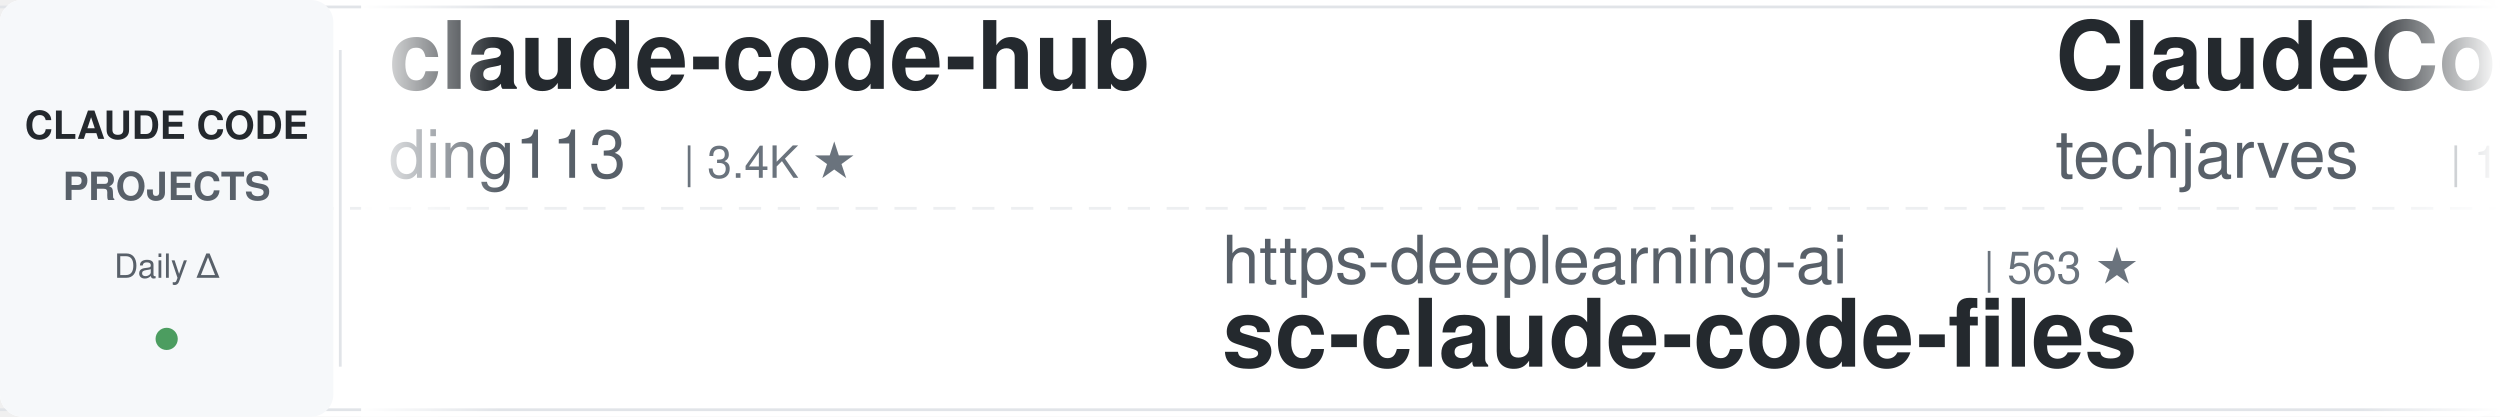
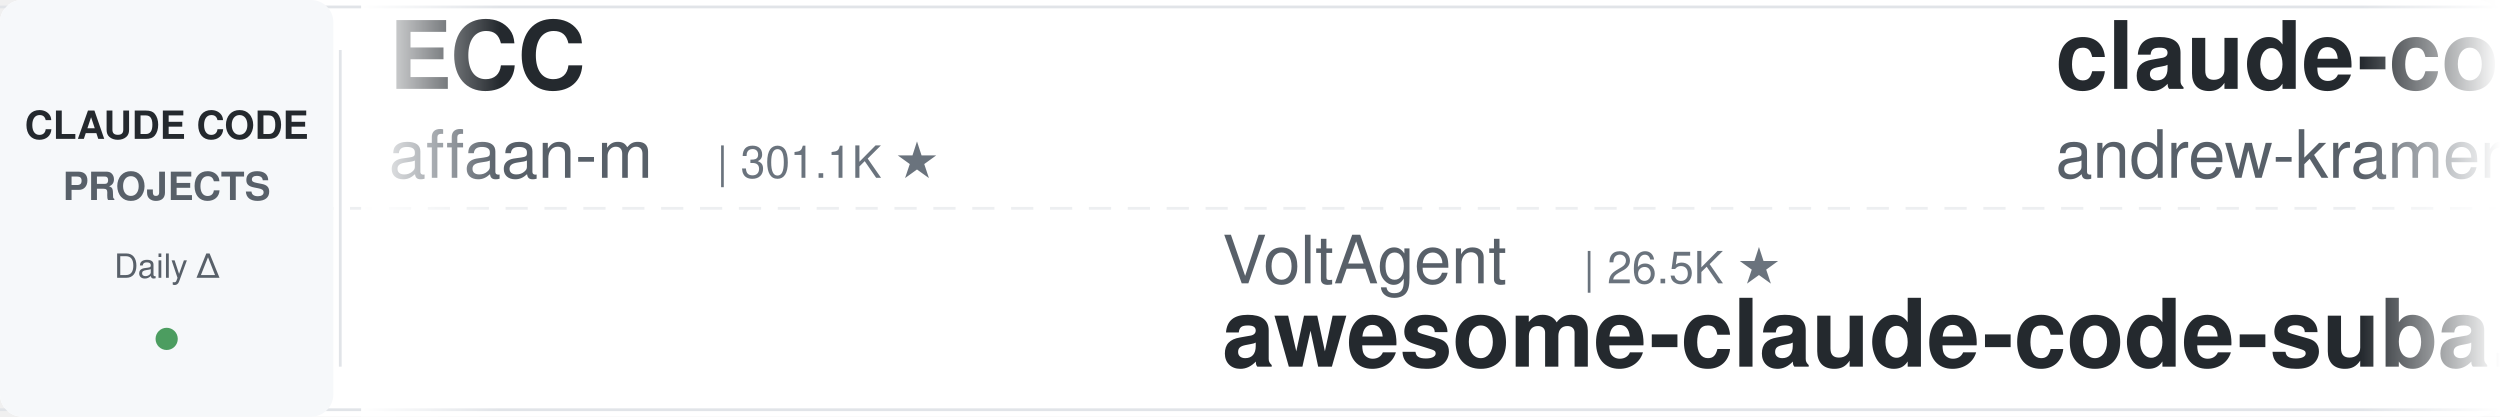
<svg xmlns="http://www.w3.org/2000/svg" width="900" height="150">
  <defs>
    <linearGradient id="leftFade" x1="0%" y1="0%" x2="100%" y2="0%">
      <stop offset="0%" style="stop-color:#ffffff;stop-opacity:1" />
      <stop offset="100%" style="stop-color:#ffffff;stop-opacity:0" />
    </linearGradient>
    <linearGradient id="rightFade" x1="0%" y1="0%" x2="100%" y2="0%">
      <stop offset="0%" style="stop-color:#ffffff;stop-opacity:0" />
      <stop offset="100%" style="stop-color:#ffffff;stop-opacity:1" />
    </linearGradient>
  </defs>
  <rect width="900" height="150" fill="#ffffff" rx="8" />
  <rect x="0" y="2" width="900" height="1" fill="#e1e4e8" />
  <rect x="0" y="147" width="900" height="1" fill="#e1e4e8" />
  <line x1="0" y1="75" x2="900" y2="75" stroke="#e1e4e8" stroke-width="1" stroke-dasharray="8 6" opacity="0.6" />
  <rect x="0" y="0" width="120" height="150" fill="#f6f8fa" rx="8" />
  <text x="60" y="50" font-family="-apple-system, BlinkMacSystemFont, 'Segoe UI', Helvetica, Arial, sans-serif" font-size="14" font-weight="600" fill="#24292e" text-anchor="middle">CLAUDE CODE</text>
  <text x="60" y="72" font-family="-apple-system, BlinkMacSystemFont, 'Segoe UI', Helvetica, Arial, sans-serif" font-size="14" font-weight="600" fill="#586069" text-anchor="middle">PROJECTS</text>
  <text x="60" y="100" font-family="-apple-system, BlinkMacSystemFont, 'Segoe UI', Helvetica, Arial, sans-serif" font-size="12" font-weight="500" fill="#586069" text-anchor="middle">Daily Δ</text>
  <circle cx="60" cy="122" r="4" fill="#22863a" opacity="0.8" />
  <rect x="122" y="18" width="1" height="114" fill="#e1e4e8" />
  <clipPath id="tickerClip">
    <rect x="130" y="0" width="770" height="150" />
  </clipPath>
  <g clip-path="url(#tickerClip)">
    <g id="tickerItems">
      <animateTransform attributeName="transform" attributeType="XML" type="translate" from="0 0" to="-3000 0" dur="54s" repeatCount="indefinite" />
      <g transform="translate(0, 0)">
-         <text x="140" y="32" font-family="-apple-system, BlinkMacSystemFont, 'Segoe UI', Helvetica, Arial, sans-serif" font-size="34" font-weight="600" fill="#24292e">claude-code-hub</text>
-         <text x="140" y="64" font-family="-apple-system, BlinkMacSystemFont, 'Segoe UI', Helvetica, Arial, sans-serif" font-size="24" font-weight="400" fill="#586069">ding113</text>
-         <text x="246" y="64" font-family="-apple-system, BlinkMacSystemFont, 'Segoe UI', Helvetica, Arial, sans-serif" font-size="16" font-weight="500" fill="#6a737d">| 3.4K ★</text>
+         <text x="140" y="32" font-family="-apple-system, BlinkMacSystemFont, 'Segoe UI', Helvetica, Arial, sans-serif" font-size="34" font-weight="600" fill="#24292e">ECC</text>
+         <text x="140" y="64" font-family="-apple-system, BlinkMacSystemFont, 'Segoe UI', Helvetica, Arial, sans-serif" font-size="24" font-weight="400" fill="#586069">affaan-m</text>
+         <text x="258" y="64" font-family="-apple-system, BlinkMacSystemFont, 'Segoe UI', Helvetica, Arial, sans-serif" font-size="16" font-weight="500" fill="#6a737d">| 301.1K ★</text>
      </g>
      <g transform="translate(300, 0)">
-         <text x="140" y="102" font-family="-apple-system, BlinkMacSystemFont, 'Segoe UI', Helvetica, Arial, sans-serif" font-size="24" font-weight="400" fill="#586069">https-deeplearning-ai</text>
-         <text x="414" y="102" font-family="-apple-system, BlinkMacSystemFont, 'Segoe UI', Helvetica, Arial, sans-serif" font-size="16" font-weight="500" fill="#6a737d">| 563 ★</text>
-         <text x="140" y="132" font-family="-apple-system, BlinkMacSystemFont, 'Segoe UI', Helvetica, Arial, sans-serif" font-size="34" font-weight="600" fill="#24292e">sc-claude-code-files</text>
+         <text x="140" y="102" font-family="-apple-system, BlinkMacSystemFont, 'Segoe UI', Helvetica, Arial, sans-serif" font-size="24" font-weight="400" fill="#586069">VoltAgent</text>
+         <text x="270" y="102" font-family="-apple-system, BlinkMacSystemFont, 'Segoe UI', Helvetica, Arial, sans-serif" font-size="16" font-weight="500" fill="#6a737d">| 26.5K ★</text>
+         <text x="140" y="132" font-family="-apple-system, BlinkMacSystemFont, 'Segoe UI', Helvetica, Arial, sans-serif" font-size="34" font-weight="600" fill="#24292e">awesome-claude-code-suba...</text>
      </g>
      <g transform="translate(600, 0)">
-         <text x="140" y="32" font-family="-apple-system, BlinkMacSystemFont, 'Segoe UI', Helvetica, Arial, sans-serif" font-size="34" font-weight="600" fill="#24292e">ClaudeCode-Portable</text>
-         <text x="140" y="64" font-family="-apple-system, BlinkMacSystemFont, 'Segoe UI', Helvetica, Arial, sans-serif" font-size="24" font-weight="400" fill="#586069">techjarves</text>
-         <text x="282" y="64" font-family="-apple-system, BlinkMacSystemFont, 'Segoe UI', Helvetica, Arial, sans-serif" font-size="16" font-weight="500" fill="#6a737d">| 1.6K ★</text>
+         <text x="140" y="32" font-family="-apple-system, BlinkMacSystemFont, 'Segoe UI', Helvetica, Arial, sans-serif" font-size="34" font-weight="600" fill="#24292e">claude-code-source-build</text>
+         <text x="140" y="64" font-family="-apple-system, BlinkMacSystemFont, 'Segoe UI', Helvetica, Arial, sans-serif" font-size="24" font-weight="400" fill="#586069">andrew-kramer-inno</text>
+         <text x="378" y="64" font-family="-apple-system, BlinkMacSystemFont, 'Segoe UI', Helvetica, Arial, sans-serif" font-size="16" font-weight="500" fill="#6a737d">| 597 ★</text>
      </g>
      <g transform="translate(900, 0)">
-         <text x="140" y="102" font-family="-apple-system, BlinkMacSystemFont, 'Segoe UI', Helvetica, Arial, sans-serif" font-size="24" font-weight="400" fill="#586069">JrCx7scC</text>
-         <text x="258" y="102" font-family="-apple-system, BlinkMacSystemFont, 'Segoe UI', Helvetica, Arial, sans-serif" font-size="16" font-weight="500" fill="#6a737d">| 377 ★</text>
-         <text x="140" y="132" font-family="-apple-system, BlinkMacSystemFont, 'Segoe UI', Helvetica, Arial, sans-serif" font-size="34" font-weight="600" fill="#24292e">claude-code-source</text>
+         <text x="140" y="102" font-family="-apple-system, BlinkMacSystemFont, 'Segoe UI', Helvetica, Arial, sans-serif" font-size="24" font-weight="400" fill="#586069">Piebald-AI</text>
+         <text x="282" y="102" font-family="-apple-system, BlinkMacSystemFont, 'Segoe UI', Helvetica, Arial, sans-serif" font-size="16" font-weight="500" fill="#6a737d">| 13.1K ★</text>
+         <text x="140" y="132" font-family="-apple-system, BlinkMacSystemFont, 'Segoe UI', Helvetica, Arial, sans-serif" font-size="34" font-weight="600" fill="#24292e">claude-code-system-promp...</text>
      </g>
      <g transform="translate(1200, 0)">
-         <text x="140" y="32" font-family="-apple-system, BlinkMacSystemFont, 'Segoe UI', Helvetica, Arial, sans-serif" font-size="34" font-weight="600" fill="#24292e">arcads-claude-code-mrpai...</text>
-         <text x="140" y="64" font-family="-apple-system, BlinkMacSystemFont, 'Segoe UI', Helvetica, Arial, sans-serif" font-size="24" font-weight="400" fill="#586069">mrpaidsocial</text>
-         <text x="306" y="64" font-family="-apple-system, BlinkMacSystemFont, 'Segoe UI', Helvetica, Arial, sans-serif" font-size="16" font-weight="500" fill="#6a737d">| 1.7K ★</text>
+         <text x="140" y="32" font-family="-apple-system, BlinkMacSystemFont, 'Segoe UI', Helvetica, Arial, sans-serif" font-size="34" font-weight="600" fill="#24292e">claude-code-book</text>
+         <text x="140" y="64" font-family="-apple-system, BlinkMacSystemFont, 'Segoe UI', Helvetica, Arial, sans-serif" font-size="24" font-weight="400" fill="#586069">lintsinghua</text>
+         <text x="294" y="64" font-family="-apple-system, BlinkMacSystemFont, 'Segoe UI', Helvetica, Arial, sans-serif" font-size="16" font-weight="500" fill="#6a737d">| 4.4K ★</text>
      </g>
      <g transform="translate(1500, 0)">
-         <text x="140" y="102" font-family="-apple-system, BlinkMacSystemFont, 'Segoe UI', Helvetica, Arial, sans-serif" font-size="24" font-weight="400" fill="#586069">oboard</text>
-         <text x="234" y="102" font-family="-apple-system, BlinkMacSystemFont, 'Segoe UI', Helvetica, Arial, sans-serif" font-size="16" font-weight="500" fill="#6a737d">| 3.3K ★</text>
-         <text x="140" y="132" font-family="-apple-system, BlinkMacSystemFont, 'Segoe UI', Helvetica, Arial, sans-serif" font-size="34" font-weight="600" fill="#24292e">claude-code-rev</text>
+         <text x="140" y="102" font-family="-apple-system, BlinkMacSystemFont, 'Segoe UI', Helvetica, Arial, sans-serif" font-size="24" font-weight="400" fill="#586069">anthropics</text>
+         <text x="282" y="102" font-family="-apple-system, BlinkMacSystemFont, 'Segoe UI', Helvetica, Arial, sans-serif" font-size="16" font-weight="500" fill="#6a737d">| 9.9K ★</text>
+         <text x="140" y="132" font-family="-apple-system, BlinkMacSystemFont, 'Segoe UI', Helvetica, Arial, sans-serif" font-size="34" font-weight="600" fill="#24292e">claude-code-action</text>
      </g>
      <g transform="translate(1800, 0)">
-         <text x="140" y="32" font-family="-apple-system, BlinkMacSystemFont, 'Segoe UI', Helvetica, Arial, sans-serif" font-size="34" font-weight="600" fill="#24292e">claude-code-proxy</text>
-         <text x="140" y="64" font-family="-apple-system, BlinkMacSystemFont, 'Segoe UI', Helvetica, Arial, sans-serif" font-size="24" font-weight="400" fill="#586069">1rgs</text>
-         <text x="210" y="64" font-family="-apple-system, BlinkMacSystemFont, 'Segoe UI', Helvetica, Arial, sans-serif" font-size="16" font-weight="500" fill="#6a737d">| 3.8K ★</text>
+         <text x="140" y="32" font-family="-apple-system, BlinkMacSystemFont, 'Segoe UI', Helvetica, Arial, sans-serif" font-size="34" font-weight="600" fill="#24292e">claude-code-from-source</text>
+         <text x="140" y="64" font-family="-apple-system, BlinkMacSystemFont, 'Segoe UI', Helvetica, Arial, sans-serif" font-size="24" font-weight="400" fill="#586069">alejandrobalderas</text>
+         <text x="366" y="64" font-family="-apple-system, BlinkMacSystemFont, 'Segoe UI', Helvetica, Arial, sans-serif" font-size="16" font-weight="500" fill="#6a737d">| 3.0K ★</text>
      </g>
      <g transform="translate(2100, 0)">
-         <text x="140" y="102" font-family="-apple-system, BlinkMacSystemFont, 'Segoe UI', Helvetica, Arial, sans-serif" font-size="24" font-weight="400" fill="#586069">liuup</text>
-         <text x="222" y="102" font-family="-apple-system, BlinkMacSystemFont, 'Segoe UI', Helvetica, Arial, sans-serif" font-size="16" font-weight="500" fill="#6a737d">| 4.1K ★</text>
-         <text x="140" y="132" font-family="-apple-system, BlinkMacSystemFont, 'Segoe UI', Helvetica, Arial, sans-serif" font-size="34" font-weight="600" fill="#24292e">claude-code-analysis</text>
+         <text x="140" y="102" font-family="-apple-system, BlinkMacSystemFont, 'Segoe UI', Helvetica, Arial, sans-serif" font-size="24" font-weight="400" fill="#586069">1rgs</text>
+         <text x="210" y="102" font-family="-apple-system, BlinkMacSystemFont, 'Segoe UI', Helvetica, Arial, sans-serif" font-size="16" font-weight="500" fill="#6a737d">| 3.8K ★</text>
+         <text x="140" y="132" font-family="-apple-system, BlinkMacSystemFont, 'Segoe UI', Helvetica, Arial, sans-serif" font-size="34" font-weight="600" fill="#24292e">claude-code-proxy</text>
      </g>
      <g transform="translate(2400, 0)">
-         <text x="140" y="32" font-family="-apple-system, BlinkMacSystemFont, 'Segoe UI', Helvetica, Arial, sans-serif" font-size="34" font-weight="600" fill="#24292e">my-claude-code-setup</text>
-         <text x="140" y="64" font-family="-apple-system, BlinkMacSystemFont, 'Segoe UI', Helvetica, Arial, sans-serif" font-size="24" font-weight="400" fill="#586069">centminmod</text>
-         <text x="282" y="64" font-family="-apple-system, BlinkMacSystemFont, 'Segoe UI', Helvetica, Arial, sans-serif" font-size="16" font-weight="500" fill="#6a737d">| 2.7K ★</text>
+         <text x="140" y="32" font-family="-apple-system, BlinkMacSystemFont, 'Segoe UI', Helvetica, Arial, sans-serif" font-size="34" font-weight="600" fill="#24292e">Auto-claude-code-researc...</text>
+         <text x="140" y="64" font-family="-apple-system, BlinkMacSystemFont, 'Segoe UI', Helvetica, Arial, sans-serif" font-size="24" font-weight="400" fill="#586069">wanshuiyin</text>
+         <text x="282" y="64" font-family="-apple-system, BlinkMacSystemFont, 'Segoe UI', Helvetica, Arial, sans-serif" font-size="16" font-weight="500" fill="#6a737d">| 19.0K ★</text>
      </g>
      <g transform="translate(2700, 0)">
-         <text x="140" y="102" font-family="-apple-system, BlinkMacSystemFont, 'Segoe UI', Helvetica, Arial, sans-serif" font-size="24" font-weight="400" fill="#586069">huangjia2019</text>
-         <text x="306" y="102" font-family="-apple-system, BlinkMacSystemFont, 'Segoe UI', Helvetica, Arial, sans-serif" font-size="16" font-weight="500" fill="#6a737d">| 1.2K ★</text>
-         <text x="140" y="132" font-family="-apple-system, BlinkMacSystemFont, 'Segoe UI', Helvetica, Arial, sans-serif" font-size="34" font-weight="600" fill="#24292e">claude-code-engineering</text>
+         <text x="140" y="102" font-family="-apple-system, BlinkMacSystemFont, 'Segoe UI', Helvetica, Arial, sans-serif" font-size="24" font-weight="400" fill="#586069">LING71671</text>
+         <text x="270" y="102" font-family="-apple-system, BlinkMacSystemFont, 'Segoe UI', Helvetica, Arial, sans-serif" font-size="16" font-weight="500" fill="#6a737d">| 985 ★</text>
+         <text x="140" y="132" font-family="-apple-system, BlinkMacSystemFont, 'Segoe UI', Helvetica, Arial, sans-serif" font-size="34" font-weight="600" fill="#24292e">Open-ClaudeCode</text>
      </g>
      <g transform="translate(3000, 0)">
-         <text x="140" y="32" font-family="-apple-system, BlinkMacSystemFont, 'Segoe UI', Helvetica, Arial, sans-serif" font-size="34" font-weight="600" fill="#24292e">claude-code-hub</text>
-         <text x="140" y="64" font-family="-apple-system, BlinkMacSystemFont, 'Segoe UI', Helvetica, Arial, sans-serif" font-size="24" font-weight="400" fill="#586069">ding113</text>
-         <text x="246" y="64" font-family="-apple-system, BlinkMacSystemFont, 'Segoe UI', Helvetica, Arial, sans-serif" font-size="16" font-weight="500" fill="#6a737d">| 3.4K ★</text>
+         <text x="140" y="32" font-family="-apple-system, BlinkMacSystemFont, 'Segoe UI', Helvetica, Arial, sans-serif" font-size="34" font-weight="600" fill="#24292e">ECC</text>
+         <text x="140" y="64" font-family="-apple-system, BlinkMacSystemFont, 'Segoe UI', Helvetica, Arial, sans-serif" font-size="24" font-weight="400" fill="#586069">affaan-m</text>
+         <text x="258" y="64" font-family="-apple-system, BlinkMacSystemFont, 'Segoe UI', Helvetica, Arial, sans-serif" font-size="16" font-weight="500" fill="#6a737d">| 301.1K ★</text>
      </g>
      <g transform="translate(3300, 0)">
-         <text x="140" y="102" font-family="-apple-system, BlinkMacSystemFont, 'Segoe UI', Helvetica, Arial, sans-serif" font-size="24" font-weight="400" fill="#586069">https-deeplearning-ai</text>
-         <text x="414" y="102" font-family="-apple-system, BlinkMacSystemFont, 'Segoe UI', Helvetica, Arial, sans-serif" font-size="16" font-weight="500" fill="#6a737d">| 563 ★</text>
-         <text x="140" y="132" font-family="-apple-system, BlinkMacSystemFont, 'Segoe UI', Helvetica, Arial, sans-serif" font-size="34" font-weight="600" fill="#24292e">sc-claude-code-files</text>
+         <text x="140" y="102" font-family="-apple-system, BlinkMacSystemFont, 'Segoe UI', Helvetica, Arial, sans-serif" font-size="24" font-weight="400" fill="#586069">VoltAgent</text>
+         <text x="270" y="102" font-family="-apple-system, BlinkMacSystemFont, 'Segoe UI', Helvetica, Arial, sans-serif" font-size="16" font-weight="500" fill="#6a737d">| 26.5K ★</text>
+         <text x="140" y="132" font-family="-apple-system, BlinkMacSystemFont, 'Segoe UI', Helvetica, Arial, sans-serif" font-size="34" font-weight="600" fill="#24292e">awesome-claude-code-suba...</text>
      </g>
      <g transform="translate(3600, 0)">
-         <text x="140" y="32" font-family="-apple-system, BlinkMacSystemFont, 'Segoe UI', Helvetica, Arial, sans-serif" font-size="34" font-weight="600" fill="#24292e">ClaudeCode-Portable</text>
-         <text x="140" y="64" font-family="-apple-system, BlinkMacSystemFont, 'Segoe UI', Helvetica, Arial, sans-serif" font-size="24" font-weight="400" fill="#586069">techjarves</text>
-         <text x="282" y="64" font-family="-apple-system, BlinkMacSystemFont, 'Segoe UI', Helvetica, Arial, sans-serif" font-size="16" font-weight="500" fill="#6a737d">| 1.6K ★</text>
+         <text x="140" y="32" font-family="-apple-system, BlinkMacSystemFont, 'Segoe UI', Helvetica, Arial, sans-serif" font-size="34" font-weight="600" fill="#24292e">claude-code-source-build</text>
+         <text x="140" y="64" font-family="-apple-system, BlinkMacSystemFont, 'Segoe UI', Helvetica, Arial, sans-serif" font-size="24" font-weight="400" fill="#586069">andrew-kramer-inno</text>
+         <text x="378" y="64" font-family="-apple-system, BlinkMacSystemFont, 'Segoe UI', Helvetica, Arial, sans-serif" font-size="16" font-weight="500" fill="#6a737d">| 597 ★</text>
      </g>
      <g transform="translate(3900, 0)">
-         <text x="140" y="102" font-family="-apple-system, BlinkMacSystemFont, 'Segoe UI', Helvetica, Arial, sans-serif" font-size="24" font-weight="400" fill="#586069">JrCx7scC</text>
-         <text x="258" y="102" font-family="-apple-system, BlinkMacSystemFont, 'Segoe UI', Helvetica, Arial, sans-serif" font-size="16" font-weight="500" fill="#6a737d">| 377 ★</text>
-         <text x="140" y="132" font-family="-apple-system, BlinkMacSystemFont, 'Segoe UI', Helvetica, Arial, sans-serif" font-size="34" font-weight="600" fill="#24292e">claude-code-source</text>
+         <text x="140" y="102" font-family="-apple-system, BlinkMacSystemFont, 'Segoe UI', Helvetica, Arial, sans-serif" font-size="24" font-weight="400" fill="#586069">Piebald-AI</text>
+         <text x="282" y="102" font-family="-apple-system, BlinkMacSystemFont, 'Segoe UI', Helvetica, Arial, sans-serif" font-size="16" font-weight="500" fill="#6a737d">| 13.1K ★</text>
+         <text x="140" y="132" font-family="-apple-system, BlinkMacSystemFont, 'Segoe UI', Helvetica, Arial, sans-serif" font-size="34" font-weight="600" fill="#24292e">claude-code-system-promp...</text>
      </g>
    </g>
  </g>
  <rect x="130" y="0" width="50" height="150" fill="url(#leftFade)" />
  <rect x="850" y="0" width="50" height="150" fill="url(#rightFade)" />
</svg>
